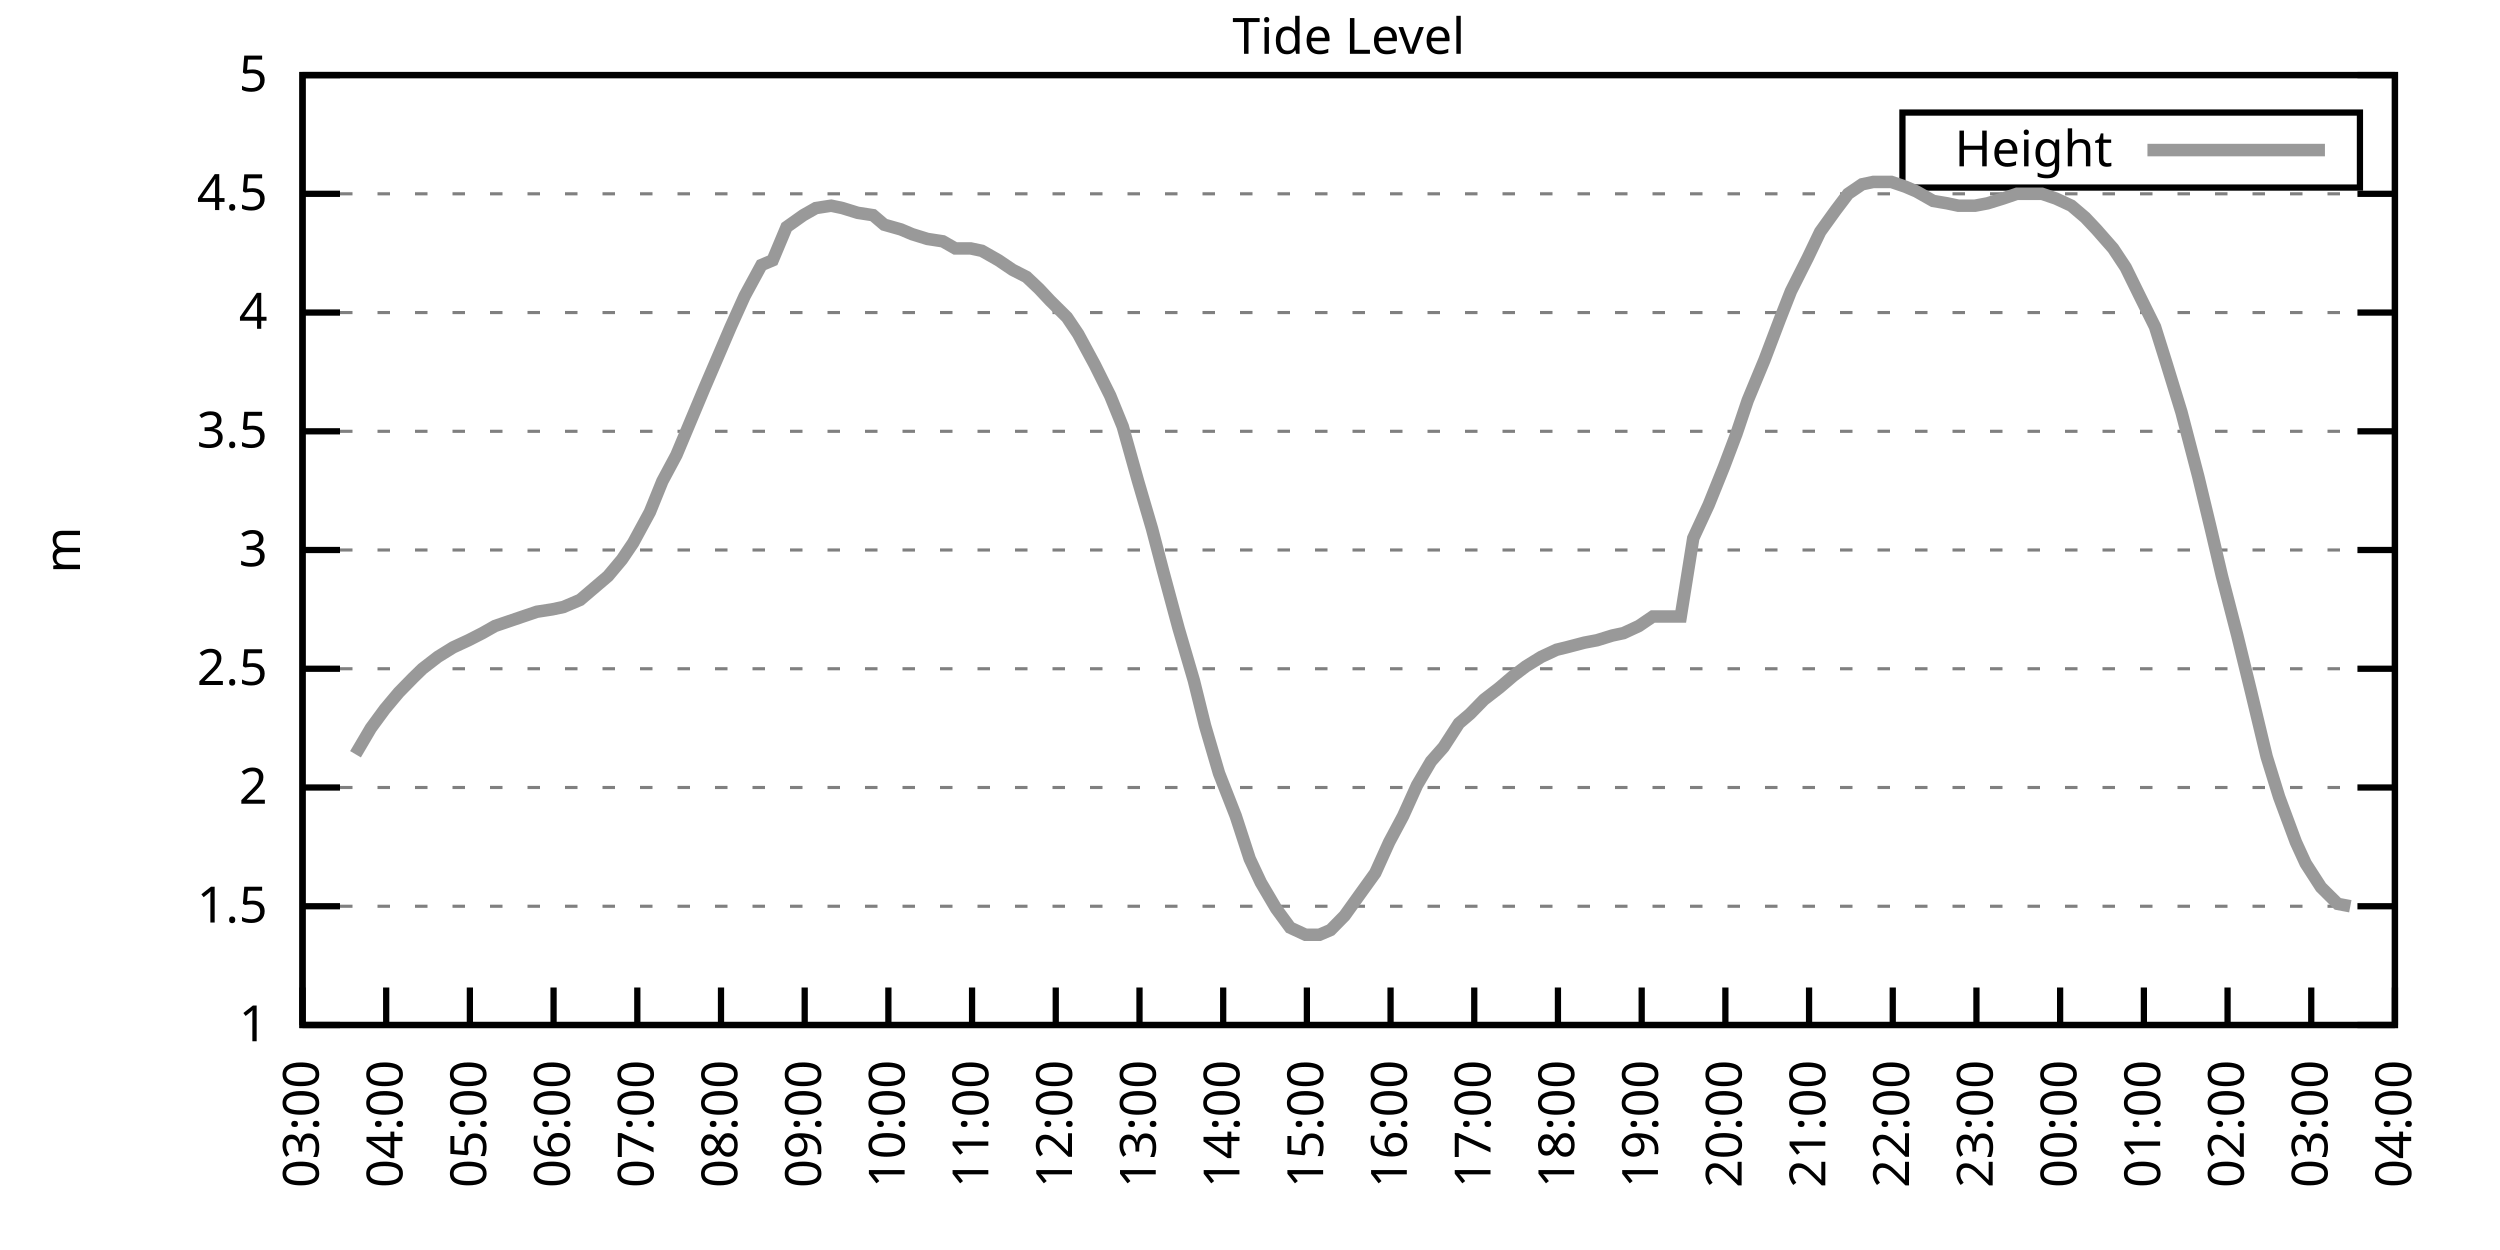
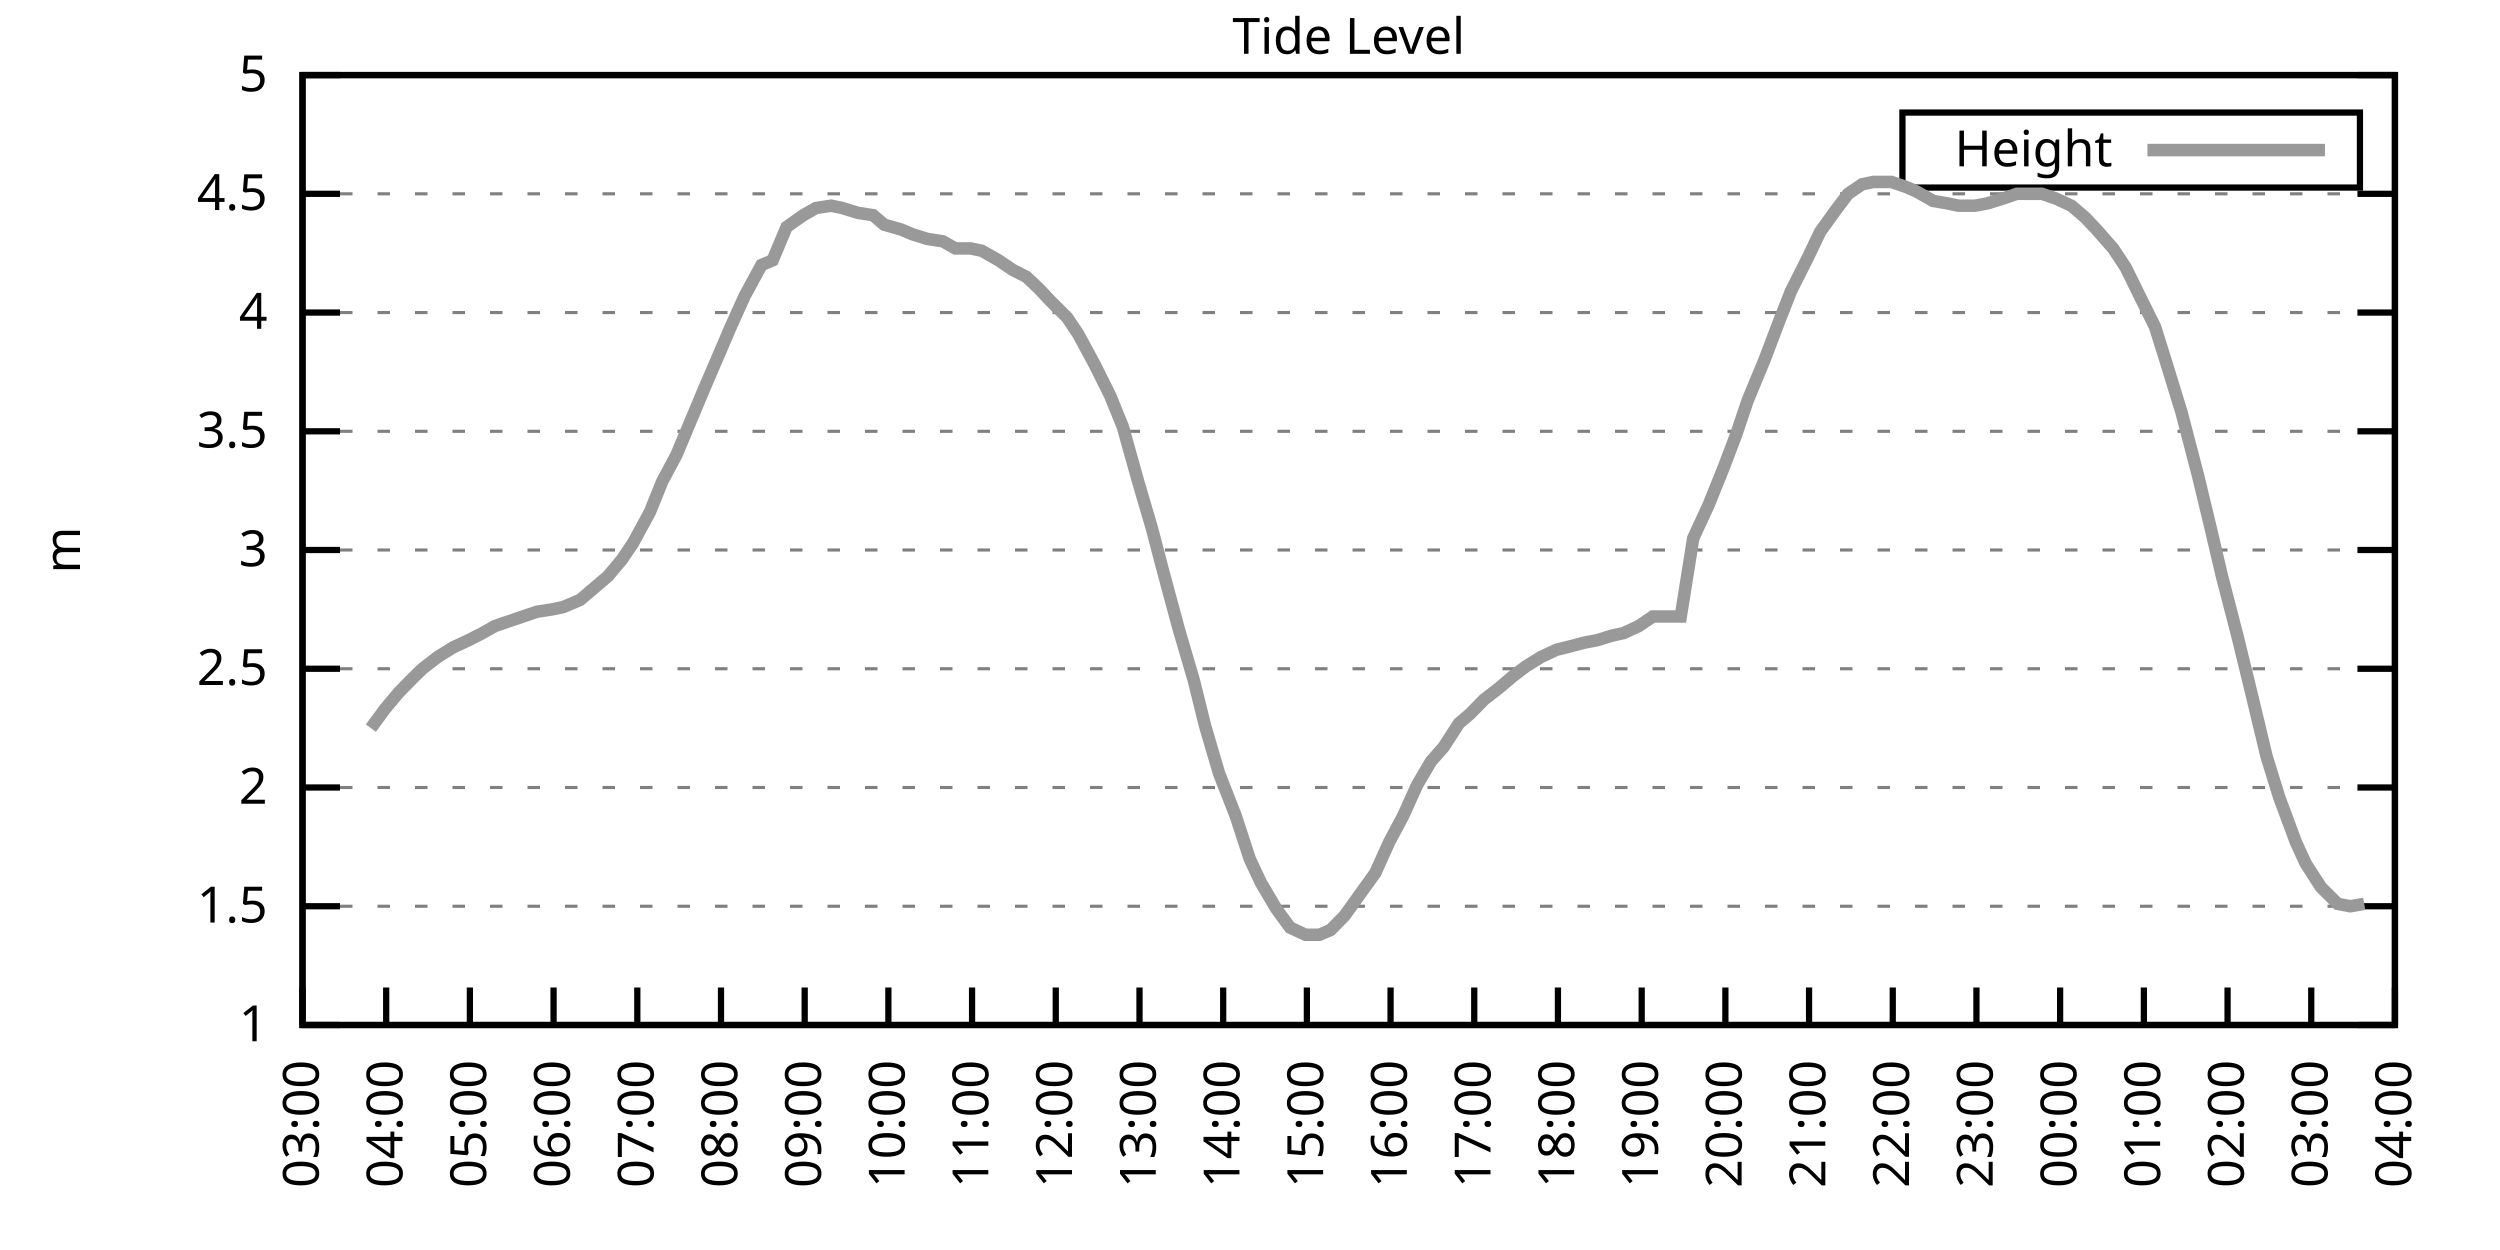
<svg xmlns="http://www.w3.org/2000/svg" xmlns:xlink="http://www.w3.org/1999/xlink" width="400" height="200" viewBox="0 0 400 200">
  <g id="gnuplot_canvas">
    <rect x="0" y="0" width="400" height="200" fill="none" />
    <defs>
      <circle id="gpDot" r="0.5" stroke-width="0.5" stroke="currentColor" />
      <path id="gpPt0" stroke-width="0.333" stroke="currentColor" d="M-1,0 h2 M0,-1 v2" />
      <path id="gpPt1" stroke-width="0.333" stroke="currentColor" d="M-1,-1 L1,1 M1,-1 L-1,1" />
      <path id="gpPt2" stroke-width="0.333" stroke="currentColor" d="M-1,0 L1,0 M0,-1 L0,1 M-1,-1 L1,1 M-1,1 L1,-1" />
      <rect id="gpPt3" stroke-width="0.333" stroke="currentColor" x="-1" y="-1" width="2" height="2" />
      <rect id="gpPt4" stroke-width="0.333" stroke="currentColor" fill="currentColor" x="-1" y="-1" width="2" height="2" />
      <circle id="gpPt5" stroke-width="0.333" stroke="currentColor" cx="0" cy="0" r="1" />
      <use xlink:href="#gpPt5" id="gpPt6" fill="currentColor" stroke="none" />
      <path id="gpPt7" stroke-width="0.333" stroke="currentColor" d="M0,-1.33 L-1.33,0.67 L1.33,0.67 z" />
      <use xlink:href="#gpPt7" id="gpPt8" fill="currentColor" stroke="none" />
      <use xlink:href="#gpPt7" id="gpPt9" stroke="currentColor" transform="rotate(180)" />
      <use xlink:href="#gpPt9" id="gpPt10" fill="currentColor" stroke="none" />
      <use xlink:href="#gpPt3" id="gpPt11" stroke="currentColor" transform="rotate(45)" />
      <use xlink:href="#gpPt11" id="gpPt12" fill="currentColor" stroke="none" />
      <path id="gpPt13" stroke-width="0.333" stroke="currentColor" d="M0,1.330 L1.265,0.411 L0.782,-1.067 L-0.782,-1.076 L-1.265,0.411 z" />
      <use xlink:href="#gpPt13" id="gpPt14" fill="currentColor" stroke="none" />
      <filter id="textbox" filterUnits="objectBoundingBox" x="0" y="0" height="1" width="1">
        <feFlood flood-color="white" flood-opacity="1" result="bgnd" />
        <feComposite in="SourceGraphic" in2="bgnd" operator="atop" />
      </filter>
      <filter id="greybox" filterUnits="objectBoundingBox" x="0" y="0" height="1" width="1">
        <feFlood flood-color="lightgrey" flood-opacity="1" result="grey" />
        <feComposite in="SourceGraphic" in2="grey" operator="atop" />
      </filter>
    </defs>
    <g fill="none" color="white" stroke="currentColor" stroke-width="1.00" stroke-linecap="butt" stroke-linejoin="miter">
</g>
    <g fill="none" color="black" stroke="currentColor" stroke-width="1.00" stroke-linecap="butt" stroke-linejoin="miter">
      <g stroke="none" shape-rendering="crispEdges">
        <polygon fill="rgb(255, 255, 255)" points="48.40,164.00 383.18,164.00 383.18,12.02 48.40,12.02 " />
      </g>
    </g>
    <g fill="none" color="black" stroke="currentColor" stroke-width="1.00" stroke-linecap="butt" stroke-linejoin="miter">
</g>
    <g fill="none" color="black" stroke="black" stroke-width="0.50" stroke-linecap="butt" stroke-linejoin="miter">
</g>
    <g fill="none" color="gray" stroke="currentColor" stroke-width="0.50" stroke-linecap="butt" stroke-linejoin="miter">
      <path stroke="gray" stroke-dasharray="2,4" class="gridline" d="M48.40,164.00 L383.19,164.00  " />
    </g>
    <g fill="none" color="gray" stroke="gray" stroke-width="1.00" stroke-linecap="butt" stroke-linejoin="miter">
</g>
    <g fill="none" color="black" stroke="currentColor" stroke-width="1.00" stroke-linecap="butt" stroke-linejoin="miter">
      <path stroke="black" d="M48.40,164.00 L54.40,164.00 M383.19,164.00 L377.19,164.00  " />
      <g transform="translate(42.80,166.60)" stroke="none" fill="black" font-family="Sans" font-size="8.00" text-anchor="end">
        <text>
          <tspan font-family="Sans"> 1</tspan>
        </text>
      </g>
    </g>
    <g fill="none" color="black" stroke="currentColor" stroke-width="1.00" stroke-linecap="butt" stroke-linejoin="miter">
</g>
    <g fill="none" color="black" stroke="black" stroke-width="0.50" stroke-linecap="butt" stroke-linejoin="miter">
</g>
    <g fill="none" color="gray" stroke="currentColor" stroke-width="0.50" stroke-linecap="butt" stroke-linejoin="miter">
      <path stroke="gray" stroke-dasharray="2,4" class="gridline" d="M48.40,145.00 L383.19,145.00  " />
    </g>
    <g fill="none" color="gray" stroke="gray" stroke-width="1.00" stroke-linecap="butt" stroke-linejoin="miter">
</g>
    <g fill="none" color="black" stroke="currentColor" stroke-width="1.00" stroke-linecap="butt" stroke-linejoin="miter">
      <path stroke="black" d="M48.40,145.00 L54.40,145.00 M383.19,145.00 L377.19,145.00  " />
      <g transform="translate(42.80,147.60)" stroke="none" fill="black" font-family="Sans" font-size="8.00" text-anchor="end">
        <text>
          <tspan font-family="Sans"> 1.5</tspan>
        </text>
      </g>
    </g>
    <g fill="none" color="black" stroke="currentColor" stroke-width="1.00" stroke-linecap="butt" stroke-linejoin="miter">
</g>
    <g fill="none" color="black" stroke="black" stroke-width="0.50" stroke-linecap="butt" stroke-linejoin="miter">
</g>
    <g fill="none" color="gray" stroke="currentColor" stroke-width="0.50" stroke-linecap="butt" stroke-linejoin="miter">
      <path stroke="gray" stroke-dasharray="2,4" class="gridline" d="M48.40,126.00 L383.19,126.00  " />
    </g>
    <g fill="none" color="gray" stroke="gray" stroke-width="1.00" stroke-linecap="butt" stroke-linejoin="miter">
</g>
    <g fill="none" color="black" stroke="currentColor" stroke-width="1.00" stroke-linecap="butt" stroke-linejoin="miter">
      <path stroke="black" d="M48.40,126.00 L54.40,126.00 M383.19,126.00 L377.19,126.00  " />
      <g transform="translate(42.80,128.60)" stroke="none" fill="black" font-family="Sans" font-size="8.00" text-anchor="end">
        <text>
          <tspan font-family="Sans"> 2</tspan>
        </text>
      </g>
    </g>
    <g fill="none" color="black" stroke="currentColor" stroke-width="1.00" stroke-linecap="butt" stroke-linejoin="miter">
</g>
    <g fill="none" color="black" stroke="black" stroke-width="0.50" stroke-linecap="butt" stroke-linejoin="miter">
</g>
    <g fill="none" color="gray" stroke="currentColor" stroke-width="0.50" stroke-linecap="butt" stroke-linejoin="miter">
      <path stroke="gray" stroke-dasharray="2,4" class="gridline" d="M48.40,107.00 L383.19,107.00  " />
    </g>
    <g fill="none" color="gray" stroke="gray" stroke-width="1.00" stroke-linecap="butt" stroke-linejoin="miter">
</g>
    <g fill="none" color="black" stroke="currentColor" stroke-width="1.00" stroke-linecap="butt" stroke-linejoin="miter">
      <path stroke="black" d="M48.40,107.00 L54.40,107.00 M383.19,107.00 L377.19,107.00  " />
      <g transform="translate(42.80,109.60)" stroke="none" fill="black" font-family="Sans" font-size="8.00" text-anchor="end">
        <text>
          <tspan font-family="Sans"> 2.5</tspan>
        </text>
      </g>
    </g>
    <g fill="none" color="black" stroke="currentColor" stroke-width="1.00" stroke-linecap="butt" stroke-linejoin="miter">
</g>
    <g fill="none" color="black" stroke="black" stroke-width="0.50" stroke-linecap="butt" stroke-linejoin="miter">
</g>
    <g fill="none" color="gray" stroke="currentColor" stroke-width="0.50" stroke-linecap="butt" stroke-linejoin="miter">
      <path stroke="gray" stroke-dasharray="2,4" class="gridline" d="M48.40,88.00 L383.19,88.00  " />
    </g>
    <g fill="none" color="gray" stroke="gray" stroke-width="1.00" stroke-linecap="butt" stroke-linejoin="miter">
</g>
    <g fill="none" color="black" stroke="currentColor" stroke-width="1.00" stroke-linecap="butt" stroke-linejoin="miter">
      <path stroke="black" d="M48.40,88.00 L54.40,88.00 M383.19,88.00 L377.19,88.00  " />
      <g transform="translate(42.80,90.60)" stroke="none" fill="black" font-family="Sans" font-size="8.00" text-anchor="end">
        <text>
          <tspan font-family="Sans"> 3</tspan>
        </text>
      </g>
    </g>
    <g fill="none" color="black" stroke="currentColor" stroke-width="1.00" stroke-linecap="butt" stroke-linejoin="miter">
</g>
    <g fill="none" color="black" stroke="black" stroke-width="0.50" stroke-linecap="butt" stroke-linejoin="miter">
</g>
    <g fill="none" color="gray" stroke="currentColor" stroke-width="0.50" stroke-linecap="butt" stroke-linejoin="miter">
      <path stroke="gray" stroke-dasharray="2,4" class="gridline" d="M48.40,69.01 L383.19,69.01  " />
    </g>
    <g fill="none" color="gray" stroke="gray" stroke-width="1.00" stroke-linecap="butt" stroke-linejoin="miter">
</g>
    <g fill="none" color="black" stroke="currentColor" stroke-width="1.00" stroke-linecap="butt" stroke-linejoin="miter">
      <path stroke="black" d="M48.40,69.01 L54.40,69.01 M383.19,69.01 L377.19,69.01  " />
      <g transform="translate(42.80,71.61)" stroke="none" fill="black" font-family="Sans" font-size="8.00" text-anchor="end">
        <text>
          <tspan font-family="Sans"> 3.5</tspan>
        </text>
      </g>
    </g>
    <g fill="none" color="black" stroke="currentColor" stroke-width="1.00" stroke-linecap="butt" stroke-linejoin="miter">
</g>
    <g fill="none" color="black" stroke="black" stroke-width="0.50" stroke-linecap="butt" stroke-linejoin="miter">
</g>
    <g fill="none" color="gray" stroke="currentColor" stroke-width="0.50" stroke-linecap="butt" stroke-linejoin="miter">
      <path stroke="gray" stroke-dasharray="2,4" class="gridline" d="M48.40,50.01 L383.19,50.01  " />
    </g>
    <g fill="none" color="gray" stroke="gray" stroke-width="1.00" stroke-linecap="butt" stroke-linejoin="miter">
</g>
    <g fill="none" color="black" stroke="currentColor" stroke-width="1.00" stroke-linecap="butt" stroke-linejoin="miter">
      <path stroke="black" d="M48.40,50.01 L54.40,50.01 M383.19,50.01 L377.19,50.01  " />
      <g transform="translate(42.80,52.61)" stroke="none" fill="black" font-family="Sans" font-size="8.00" text-anchor="end">
        <text>
          <tspan font-family="Sans"> 4</tspan>
        </text>
      </g>
    </g>
    <g fill="none" color="black" stroke="currentColor" stroke-width="1.00" stroke-linecap="butt" stroke-linejoin="miter">
</g>
    <g fill="none" color="black" stroke="black" stroke-width="0.50" stroke-linecap="butt" stroke-linejoin="miter">
</g>
    <g fill="none" color="gray" stroke="currentColor" stroke-width="0.50" stroke-linecap="butt" stroke-linejoin="miter">
      <path stroke="gray" stroke-dasharray="2,4" class="gridline" d="M48.40,31.01 L383.19,31.01  " />
    </g>
    <g fill="none" color="gray" stroke="gray" stroke-width="1.00" stroke-linecap="butt" stroke-linejoin="miter">
</g>
    <g fill="none" color="black" stroke="currentColor" stroke-width="1.00" stroke-linecap="butt" stroke-linejoin="miter">
      <path stroke="black" d="M48.40,31.01 L54.40,31.01 M383.19,31.01 L377.19,31.01  " />
      <g transform="translate(42.80,33.61)" stroke="none" fill="black" font-family="Sans" font-size="8.00" text-anchor="end">
        <text>
          <tspan font-family="Sans"> 4.5</tspan>
        </text>
      </g>
    </g>
    <g fill="none" color="black" stroke="currentColor" stroke-width="1.00" stroke-linecap="butt" stroke-linejoin="miter">
</g>
    <g fill="none" color="black" stroke="black" stroke-width="0.50" stroke-linecap="butt" stroke-linejoin="miter">
</g>
    <g fill="none" color="gray" stroke="currentColor" stroke-width="0.50" stroke-linecap="butt" stroke-linejoin="miter">
      <path stroke="gray" stroke-dasharray="2,4" class="gridline" d="M48.40,12.01 L383.19,12.01  " />
    </g>
    <g fill="none" color="gray" stroke="gray" stroke-width="1.00" stroke-linecap="butt" stroke-linejoin="miter">
</g>
    <g fill="none" color="black" stroke="currentColor" stroke-width="1.00" stroke-linecap="butt" stroke-linejoin="miter">
      <path stroke="black" d="M48.40,12.01 L54.40,12.01 M383.19,12.01 L377.19,12.01  " />
      <g transform="translate(42.80,14.61)" stroke="none" fill="black" font-family="Sans" font-size="8.00" text-anchor="end">
        <text>
          <tspan font-family="Sans"> 5</tspan>
        </text>
      </g>
    </g>
    <g fill="none" color="black" stroke="currentColor" stroke-width="1.00" stroke-linecap="butt" stroke-linejoin="miter">
      <path stroke="black" d="M48.40,164.00 L48.40,158.00  " />
      <g transform="translate(51.00,169.60) rotate(270.00)" stroke="none" fill="black" font-family="Sans" font-size="8.00" text-anchor="end">
        <text>
          <tspan font-family="Sans">03:00</tspan>
        </text>
      </g>
    </g>
    <g fill="none" color="black" stroke="currentColor" stroke-width="1.00" stroke-linecap="butt" stroke-linejoin="miter">
      <path stroke="black" d="M61.79,164.00 L61.79,158.00  " />
      <g transform="translate(64.39,169.60) rotate(270.00)" stroke="none" fill="black" font-family="Sans" font-size="8.00" text-anchor="end">
        <text>
          <tspan font-family="Sans">04:00</tspan>
        </text>
      </g>
    </g>
    <g fill="none" color="black" stroke="currentColor" stroke-width="1.00" stroke-linecap="butt" stroke-linejoin="miter">
      <path stroke="black" d="M75.18,164.00 L75.18,158.00  " />
      <g transform="translate(77.78,169.60) rotate(270.00)" stroke="none" fill="black" font-family="Sans" font-size="8.00" text-anchor="end">
        <text>
          <tspan font-family="Sans">05:00</tspan>
        </text>
      </g>
    </g>
    <g fill="none" color="black" stroke="currentColor" stroke-width="1.00" stroke-linecap="butt" stroke-linejoin="miter">
      <path stroke="black" d="M88.57,164.00 L88.57,158.00  " />
      <g transform="translate(91.17,169.60) rotate(270.00)" stroke="none" fill="black" font-family="Sans" font-size="8.00" text-anchor="end">
        <text>
          <tspan font-family="Sans">06:00</tspan>
        </text>
      </g>
    </g>
    <g fill="none" color="black" stroke="currentColor" stroke-width="1.00" stroke-linecap="butt" stroke-linejoin="miter">
      <path stroke="black" d="M101.97,164.00 L101.97,158.00  " />
      <g transform="translate(104.57,169.60) rotate(270.00)" stroke="none" fill="black" font-family="Sans" font-size="8.00" text-anchor="end">
        <text>
          <tspan font-family="Sans">07:00</tspan>
        </text>
      </g>
    </g>
    <g fill="none" color="black" stroke="currentColor" stroke-width="1.00" stroke-linecap="butt" stroke-linejoin="miter">
      <path stroke="black" d="M115.36,164.00 L115.36,158.00  " />
      <g transform="translate(117.96,169.60) rotate(270.00)" stroke="none" fill="black" font-family="Sans" font-size="8.00" text-anchor="end">
        <text>
          <tspan font-family="Sans">08:00</tspan>
        </text>
      </g>
    </g>
    <g fill="none" color="black" stroke="currentColor" stroke-width="1.00" stroke-linecap="butt" stroke-linejoin="miter">
      <path stroke="black" d="M128.75,164.00 L128.75,158.00  " />
      <g transform="translate(131.35,169.60) rotate(270.00)" stroke="none" fill="black" font-family="Sans" font-size="8.00" text-anchor="end">
        <text>
          <tspan font-family="Sans">09:00</tspan>
        </text>
      </g>
    </g>
    <g fill="none" color="black" stroke="currentColor" stroke-width="1.00" stroke-linecap="butt" stroke-linejoin="miter">
      <path stroke="black" d="M142.14,164.00 L142.14,158.00  " />
      <g transform="translate(144.74,169.60) rotate(270.00)" stroke="none" fill="black" font-family="Sans" font-size="8.00" text-anchor="end">
        <text>
          <tspan font-family="Sans">10:00</tspan>
        </text>
      </g>
    </g>
    <g fill="none" color="black" stroke="currentColor" stroke-width="1.00" stroke-linecap="butt" stroke-linejoin="miter">
      <path stroke="black" d="M155.53,164.00 L155.53,158.00  " />
      <g transform="translate(158.13,169.60) rotate(270.00)" stroke="none" fill="black" font-family="Sans" font-size="8.00" text-anchor="end">
        <text>
          <tspan font-family="Sans">11:00</tspan>
        </text>
      </g>
    </g>
    <g fill="none" color="black" stroke="currentColor" stroke-width="1.00" stroke-linecap="butt" stroke-linejoin="miter">
      <path stroke="black" d="M168.92,164.00 L168.92,158.00  " />
      <g transform="translate(171.52,169.60) rotate(270.00)" stroke="none" fill="black" font-family="Sans" font-size="8.00" text-anchor="end">
        <text>
          <tspan font-family="Sans">12:00</tspan>
        </text>
      </g>
    </g>
    <g fill="none" color="black" stroke="currentColor" stroke-width="1.00" stroke-linecap="butt" stroke-linejoin="miter">
      <path stroke="black" d="M182.32,164.00 L182.32,158.00  " />
      <g transform="translate(184.92,169.60) rotate(270.00)" stroke="none" fill="black" font-family="Sans" font-size="8.00" text-anchor="end">
        <text>
          <tspan font-family="Sans">13:00</tspan>
        </text>
      </g>
    </g>
    <g fill="none" color="black" stroke="currentColor" stroke-width="1.00" stroke-linecap="butt" stroke-linejoin="miter">
      <path stroke="black" d="M195.71,164.00 L195.71,158.00  " />
      <g transform="translate(198.31,169.60) rotate(270.00)" stroke="none" fill="black" font-family="Sans" font-size="8.00" text-anchor="end">
        <text>
          <tspan font-family="Sans">14:00</tspan>
        </text>
      </g>
    </g>
    <g fill="none" color="black" stroke="currentColor" stroke-width="1.00" stroke-linecap="butt" stroke-linejoin="miter">
      <path stroke="black" d="M209.10,164.00 L209.10,158.00  " />
      <g transform="translate(211.70,169.60) rotate(270.00)" stroke="none" fill="black" font-family="Sans" font-size="8.00" text-anchor="end">
        <text>
          <tspan font-family="Sans">15:00</tspan>
        </text>
      </g>
    </g>
    <g fill="none" color="black" stroke="currentColor" stroke-width="1.00" stroke-linecap="butt" stroke-linejoin="miter">
      <path stroke="black" d="M222.49,164.00 L222.49,158.00  " />
      <g transform="translate(225.09,169.60) rotate(270.00)" stroke="none" fill="black" font-family="Sans" font-size="8.00" text-anchor="end">
        <text>
          <tspan font-family="Sans">16:00</tspan>
        </text>
      </g>
    </g>
    <g fill="none" color="black" stroke="currentColor" stroke-width="1.00" stroke-linecap="butt" stroke-linejoin="miter">
      <path stroke="black" d="M235.88,164.00 L235.88,158.00  " />
      <g transform="translate(238.48,169.60) rotate(270.00)" stroke="none" fill="black" font-family="Sans" font-size="8.00" text-anchor="end">
        <text>
          <tspan font-family="Sans">17:00</tspan>
        </text>
      </g>
    </g>
    <g fill="none" color="black" stroke="currentColor" stroke-width="1.00" stroke-linecap="butt" stroke-linejoin="miter">
      <path stroke="black" d="M249.27,164.00 L249.27,158.00  " />
      <g transform="translate(251.87,169.60) rotate(270.00)" stroke="none" fill="black" font-family="Sans" font-size="8.00" text-anchor="end">
        <text>
          <tspan font-family="Sans">18:00</tspan>
        </text>
      </g>
    </g>
    <g fill="none" color="black" stroke="currentColor" stroke-width="1.00" stroke-linecap="butt" stroke-linejoin="miter">
      <path stroke="black" d="M262.67,164.00 L262.67,158.00  " />
      <g transform="translate(265.27,169.60) rotate(270.00)" stroke="none" fill="black" font-family="Sans" font-size="8.00" text-anchor="end">
        <text>
          <tspan font-family="Sans">19:00</tspan>
        </text>
      </g>
    </g>
    <g fill="none" color="black" stroke="currentColor" stroke-width="1.00" stroke-linecap="butt" stroke-linejoin="miter">
      <path stroke="black" d="M276.06,164.00 L276.06,158.00  " />
      <g transform="translate(278.66,169.60) rotate(270.00)" stroke="none" fill="black" font-family="Sans" font-size="8.00" text-anchor="end">
        <text>
          <tspan font-family="Sans">20:00</tspan>
        </text>
      </g>
    </g>
    <g fill="none" color="black" stroke="currentColor" stroke-width="1.00" stroke-linecap="butt" stroke-linejoin="miter">
      <path stroke="black" d="M289.45,164.00 L289.45,158.00  " />
      <g transform="translate(292.05,169.60) rotate(270.00)" stroke="none" fill="black" font-family="Sans" font-size="8.00" text-anchor="end">
        <text>
          <tspan font-family="Sans">21:00</tspan>
        </text>
      </g>
    </g>
    <g fill="none" color="black" stroke="currentColor" stroke-width="1.00" stroke-linecap="butt" stroke-linejoin="miter">
      <path stroke="black" d="M302.84,164.00 L302.84,158.00  " />
      <g transform="translate(305.44,169.60) rotate(270.00)" stroke="none" fill="black" font-family="Sans" font-size="8.00" text-anchor="end">
        <text>
          <tspan font-family="Sans">22:00</tspan>
        </text>
      </g>
    </g>
    <g fill="none" color="black" stroke="currentColor" stroke-width="1.00" stroke-linecap="butt" stroke-linejoin="miter">
      <path stroke="black" d="M316.23,164.00 L316.23,158.00  " />
      <g transform="translate(318.83,169.60) rotate(270.00)" stroke="none" fill="black" font-family="Sans" font-size="8.00" text-anchor="end">
        <text>
          <tspan font-family="Sans">23:00</tspan>
        </text>
      </g>
    </g>
    <g fill="none" color="black" stroke="currentColor" stroke-width="1.00" stroke-linecap="butt" stroke-linejoin="miter">
      <path stroke="black" d="M329.62,164.00 L329.62,158.00  " />
      <g transform="translate(332.22,169.60) rotate(270.00)" stroke="none" fill="black" font-family="Sans" font-size="8.00" text-anchor="end">
        <text>
          <tspan font-family="Sans">00:00</tspan>
        </text>
      </g>
    </g>
    <g fill="none" color="black" stroke="currentColor" stroke-width="1.00" stroke-linecap="butt" stroke-linejoin="miter">
      <path stroke="black" d="M343.02,164.00 L343.02,158.00  " />
      <g transform="translate(345.62,169.60) rotate(270.00)" stroke="none" fill="black" font-family="Sans" font-size="8.00" text-anchor="end">
        <text>
          <tspan font-family="Sans">01:00</tspan>
        </text>
      </g>
    </g>
    <g fill="none" color="black" stroke="currentColor" stroke-width="1.00" stroke-linecap="butt" stroke-linejoin="miter">
      <path stroke="black" d="M356.41,164.00 L356.41,158.00  " />
      <g transform="translate(359.01,169.60) rotate(270.00)" stroke="none" fill="black" font-family="Sans" font-size="8.00" text-anchor="end">
        <text>
          <tspan font-family="Sans">02:00</tspan>
        </text>
      </g>
    </g>
    <g fill="none" color="black" stroke="currentColor" stroke-width="1.00" stroke-linecap="butt" stroke-linejoin="miter">
      <path stroke="black" d="M369.80,164.00 L369.80,158.00  " />
      <g transform="translate(372.40,169.60) rotate(270.00)" stroke="none" fill="black" font-family="Sans" font-size="8.00" text-anchor="end">
        <text>
          <tspan font-family="Sans">03:00</tspan>
        </text>
      </g>
    </g>
    <g fill="none" color="black" stroke="currentColor" stroke-width="1.00" stroke-linecap="butt" stroke-linejoin="miter">
      <path stroke="black" d="M383.19,164.00 L383.19,158.00  " />
      <g transform="translate(385.79,169.60) rotate(270.00)" stroke="none" fill="black" font-family="Sans" font-size="8.00" text-anchor="end">
        <text>
          <tspan font-family="Sans">04:00</tspan>
        </text>
      </g>
    </g>
    <g fill="none" color="black" stroke="currentColor" stroke-width="1.00" stroke-linecap="butt" stroke-linejoin="miter">
</g>
    <g fill="none" color="black" stroke="currentColor" stroke-width="1.00" stroke-linecap="butt" stroke-linejoin="miter">
      <path stroke="black" d="M48.40,12.01 L48.40,164.00 L383.19,164.00 L383.19,12.01 L48.40,12.01 Z  " />
    </g>
    <g fill="none" color="black" stroke="currentColor" stroke-width="1.00" stroke-linecap="butt" stroke-linejoin="miter">
</g>
    <g fill="none" color="black" stroke="currentColor" stroke-width="1.00" stroke-linecap="butt" stroke-linejoin="miter">
      <path stroke="black" d="M304.39,30.01 L304.39,18.01 L377.59,18.01 L377.59,30.01 L304.39,30.01 Z  " />
    </g>
    <g id="Tide_level_plot_1">
      <g fill="none" color="white" stroke="black" stroke-width="2.00" stroke-linecap="butt" stroke-linejoin="miter">
</g>
      <g fill="none" color="black" stroke="currentColor" stroke-width="2.00" stroke-linecap="butt" stroke-linejoin="miter">
        <g transform="translate(337.99,26.61)" stroke="none" fill="black" font-family="Sans" font-size="8.00" text-anchor="end">
          <text>
            <tspan font-family="Sans">Height</tspan>
          </text>
        </g>
      </g>
      <g fill="none" color="black" stroke="currentColor" stroke-width="2.00" stroke-linecap="butt" stroke-linejoin="miter">
-         <path stroke="rgb(153, 153, 153)" d="M343.59,24.01 L371.99,24.01 M56.88,120.68 L59.34,116.50 L61.57,113.46 L63.80,110.80 L66.03,108.52 L67.59,107.00   L70.05,105.10 L72.50,103.58 L74.96,102.44 L77.19,101.30 L79.20,100.16 L81.43,99.40 L83.66,98.64 L85.90,97.88   L88.35,97.50 L90.14,97.12 L92.82,95.98 L95.05,94.08 L97.28,92.18 L99.51,89.52 L101.30,86.87 L103.98,81.93   L105.98,76.99 L108.22,72.81 L110.45,67.49 L112.68,62.17 L115.13,56.47 L116.92,52.29 L119.15,47.35 L121.83,42.41   L123.62,41.65 L125.85,36.33 L128.53,34.43 L130.54,33.29 L132.99,32.91 L134.78,33.29 L137.23,34.05 L139.69,34.43   L141.47,35.95 L144.15,36.71 L145.94,37.47 L148.39,38.23 L150.85,38.61 L152.85,39.75 L155.31,39.75 L157.10,40.13   L159.77,41.65 L162.01,43.17 L164.24,44.31 L166.25,46.21 L168.03,48.11 L170.71,50.77 L172.50,53.43 L175.17,58.37   L177.63,63.31 L179.64,68.25 L182.09,76.99 L184.32,84.59 L186.11,91.42 L188.57,100.54 L191.02,108.90 L192.81,116.12   L195.04,123.72 L197.72,130.56 L199.95,137.40 L201.73,141.20 L204.19,145.38 L206.42,148.42 L208.88,149.56 L211.11,149.56   L212.89,148.80 L215.13,146.52 L217.58,143.10 L220.04,139.68 L222.27,134.74 L224.50,130.56 L226.73,125.62 L228.96,121.82   L230.97,119.54 L233.43,115.74 L235.21,114.22 L237.44,111.94 L239.90,110.04 L242.13,108.14 L244.14,106.62 L246.60,105.10   L249.05,103.96 L250.61,103.58 L253.51,102.82 L255.52,102.44 L257.98,101.68 L259.76,101.30 L262.22,100.16 L264.45,98.64   L266.68,98.64 L268.92,98.64 L270.92,86.11 L273.38,80.79 L275.83,74.71 L277.84,69.39 L279.63,64.07 L282.31,57.61   L284.76,51.15 L286.55,46.59 L289.23,41.27 L291.23,37.09 L293.69,33.67 L295.70,31.01 L297.93,29.49 L299.72,29.11   L302.62,29.11 L304.85,29.87 L306.63,30.63 L309.31,32.15 L311.54,32.53 L313.33,32.91 L316.01,32.91 L318.02,32.53   L320.47,31.77 L322.70,31.01 L324.71,31.01 L326.72,31.01 L328.95,31.77 L331.41,32.91 L333.64,34.81 L335.43,36.71   L338.10,39.75 L340.11,42.79 L342.35,47.35 L344.80,52.29 L346.59,57.99 L349.04,65.97 L351.72,76.23 L353.73,84.59   L355.51,92.18 L357.97,101.68 L360.20,110.80 L362.66,121.06 L364.66,127.52 L367.34,134.74 L368.91,138.16 L371.36,141.96   L374.04,144.62 L376.05,145.00  " />
+         <path stroke="rgb(153, 153, 153)" d="M343.59,24.01 L371.99,24.01 M59.34,116.50 L61.57,113.46 L63.80,110.80 L66.03,108.52 L67.59,107.00 L70.05,105.10   L72.50,103.58 L74.96,102.44 L77.19,101.30 L79.20,100.16 L81.43,99.40 L83.66,98.64 L85.90,97.88 L88.35,97.50   L90.14,97.12 L92.82,95.98 L95.05,94.08 L97.28,92.18 L99.51,89.52 L101.30,86.87 L103.98,81.93 L105.98,76.99   L108.22,72.81 L110.45,67.49 L112.68,62.17 L115.13,56.47 L116.92,52.29 L119.15,47.35 L121.83,42.41 L123.62,41.65   L125.85,36.33 L128.53,34.43 L130.54,33.29 L132.99,32.91 L134.78,33.29 L137.23,34.05 L139.69,34.43 L141.47,35.95   L144.15,36.71 L145.94,37.47 L148.39,38.23 L150.85,38.61 L152.85,39.75 L155.31,39.75 L157.10,40.13 L159.77,41.65   L162.01,43.17 L164.24,44.31 L166.25,46.21 L168.03,48.11 L170.71,50.77 L172.50,53.43 L175.17,58.37 L177.63,63.31   L179.64,68.25 L182.09,76.99 L184.32,84.59 L186.11,91.42 L188.57,100.54 L191.02,108.90 L192.81,116.12 L195.04,123.72   L197.72,130.56 L199.95,137.40 L201.73,141.20 L204.19,145.38 L206.42,148.42 L208.88,149.56 L211.11,149.56 L212.89,148.80   L215.13,146.52 L217.58,143.10 L220.04,139.68 L222.27,134.74 L224.50,130.56 L226.73,125.62 L228.96,121.82 L230.97,119.54   L233.43,115.74 L235.21,114.22 L237.44,111.94 L239.90,110.04 L242.13,108.14 L244.14,106.62 L246.60,105.10 L249.05,103.96   L250.61,103.58 L253.51,102.82 L255.52,102.44 L257.98,101.68 L259.76,101.30 L262.22,100.16 L264.45,98.64 L266.68,98.64   L268.92,98.64 L270.92,86.11 L273.38,80.79 L275.83,74.71 L277.84,69.39 L279.63,64.07 L282.31,57.61 L284.76,51.15   L286.55,46.59 L289.23,41.27 L291.23,37.09 L293.69,33.67 L295.70,31.01 L297.93,29.49 L299.72,29.11 L302.62,29.11   L304.85,29.87 L306.63,30.63 L309.31,32.15 L311.54,32.53 L313.33,32.91 L316.01,32.91 L318.02,32.53 L320.47,31.77   L322.70,31.01 L324.71,31.01 L326.72,31.01 L328.95,31.77 L331.41,32.91 L333.64,34.81 L335.43,36.71 L338.10,39.75   L340.11,42.79 L342.35,47.35 L344.80,52.29 L346.59,57.99 L349.04,65.97 L351.72,76.23 L353.73,84.59 L355.51,92.18   L357.97,101.68 L360.20,110.80 L362.66,121.06 L364.66,127.52 L367.34,134.74 L368.91,138.16 L371.36,141.96 L374.04,144.62   L376.05,145.00 L378.28,144.62  " />
      </g>
    </g>
    <g fill="none" color="black" stroke="currentColor" stroke-width="2.00" stroke-linecap="butt" stroke-linejoin="miter">
</g>
    <g fill="none" color="black" stroke="black" stroke-width="1.00" stroke-linecap="butt" stroke-linejoin="miter">
</g>
    <g fill="none" color="black" stroke="currentColor" stroke-width="1.00" stroke-linecap="butt" stroke-linejoin="miter">
      <path stroke="black" d="M48.40,12.01 L48.40,164.00 L383.19,164.00 L383.19,12.01 L48.40,12.01 Z  " />
      <g transform="translate(12.80,88.01) rotate(270.00)" stroke="none" fill="black" font-family="Sans" font-size="8.00" text-anchor="middle">
        <text>
          <tspan font-family="Sans">m</tspan>
        </text>
      </g>
    </g>
    <g fill="none" color="black" stroke="currentColor" stroke-width="1.00" stroke-linecap="butt" stroke-linejoin="miter">
</g>
    <g fill="none" color="black" stroke="currentColor" stroke-width="1.00" stroke-linecap="butt" stroke-linejoin="miter">
      <g transform="translate(215.79,8.61)" stroke="none" fill="black" font-family="Sans" font-size="8.00" text-anchor="middle">
        <text>
          <tspan font-family="Sans">Tide Level</tspan>
        </text>
      </g>
    </g>
    <g fill="none" color="black" stroke="currentColor" stroke-width="1.00" stroke-linecap="butt" stroke-linejoin="miter">
</g>
  </g>
</svg>
